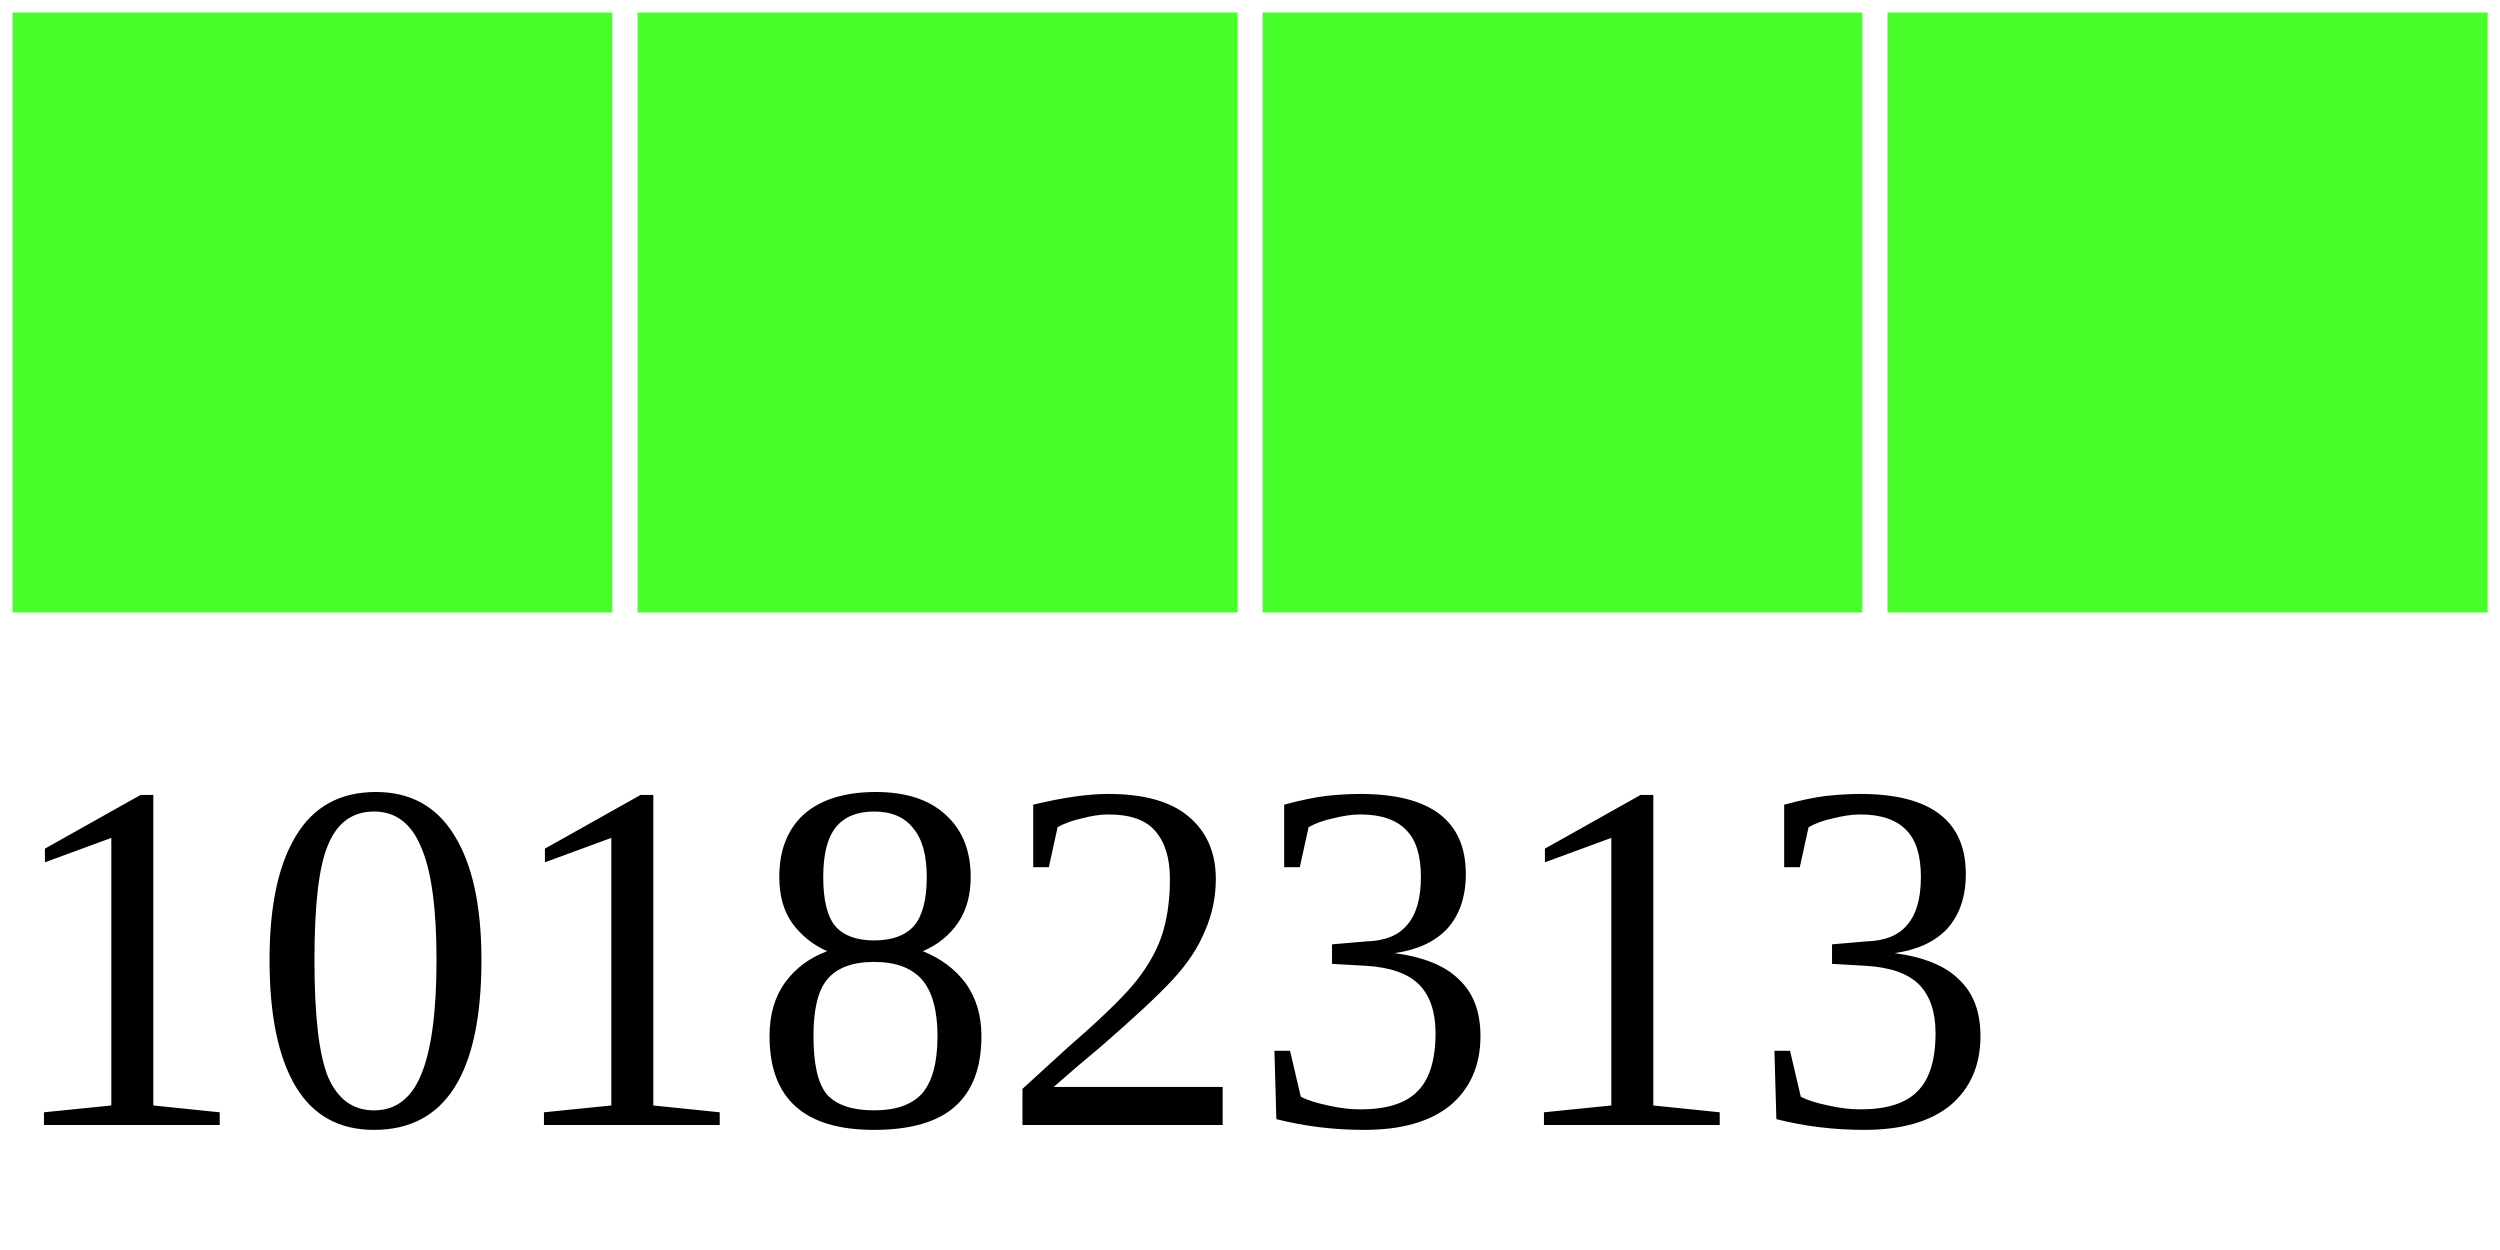
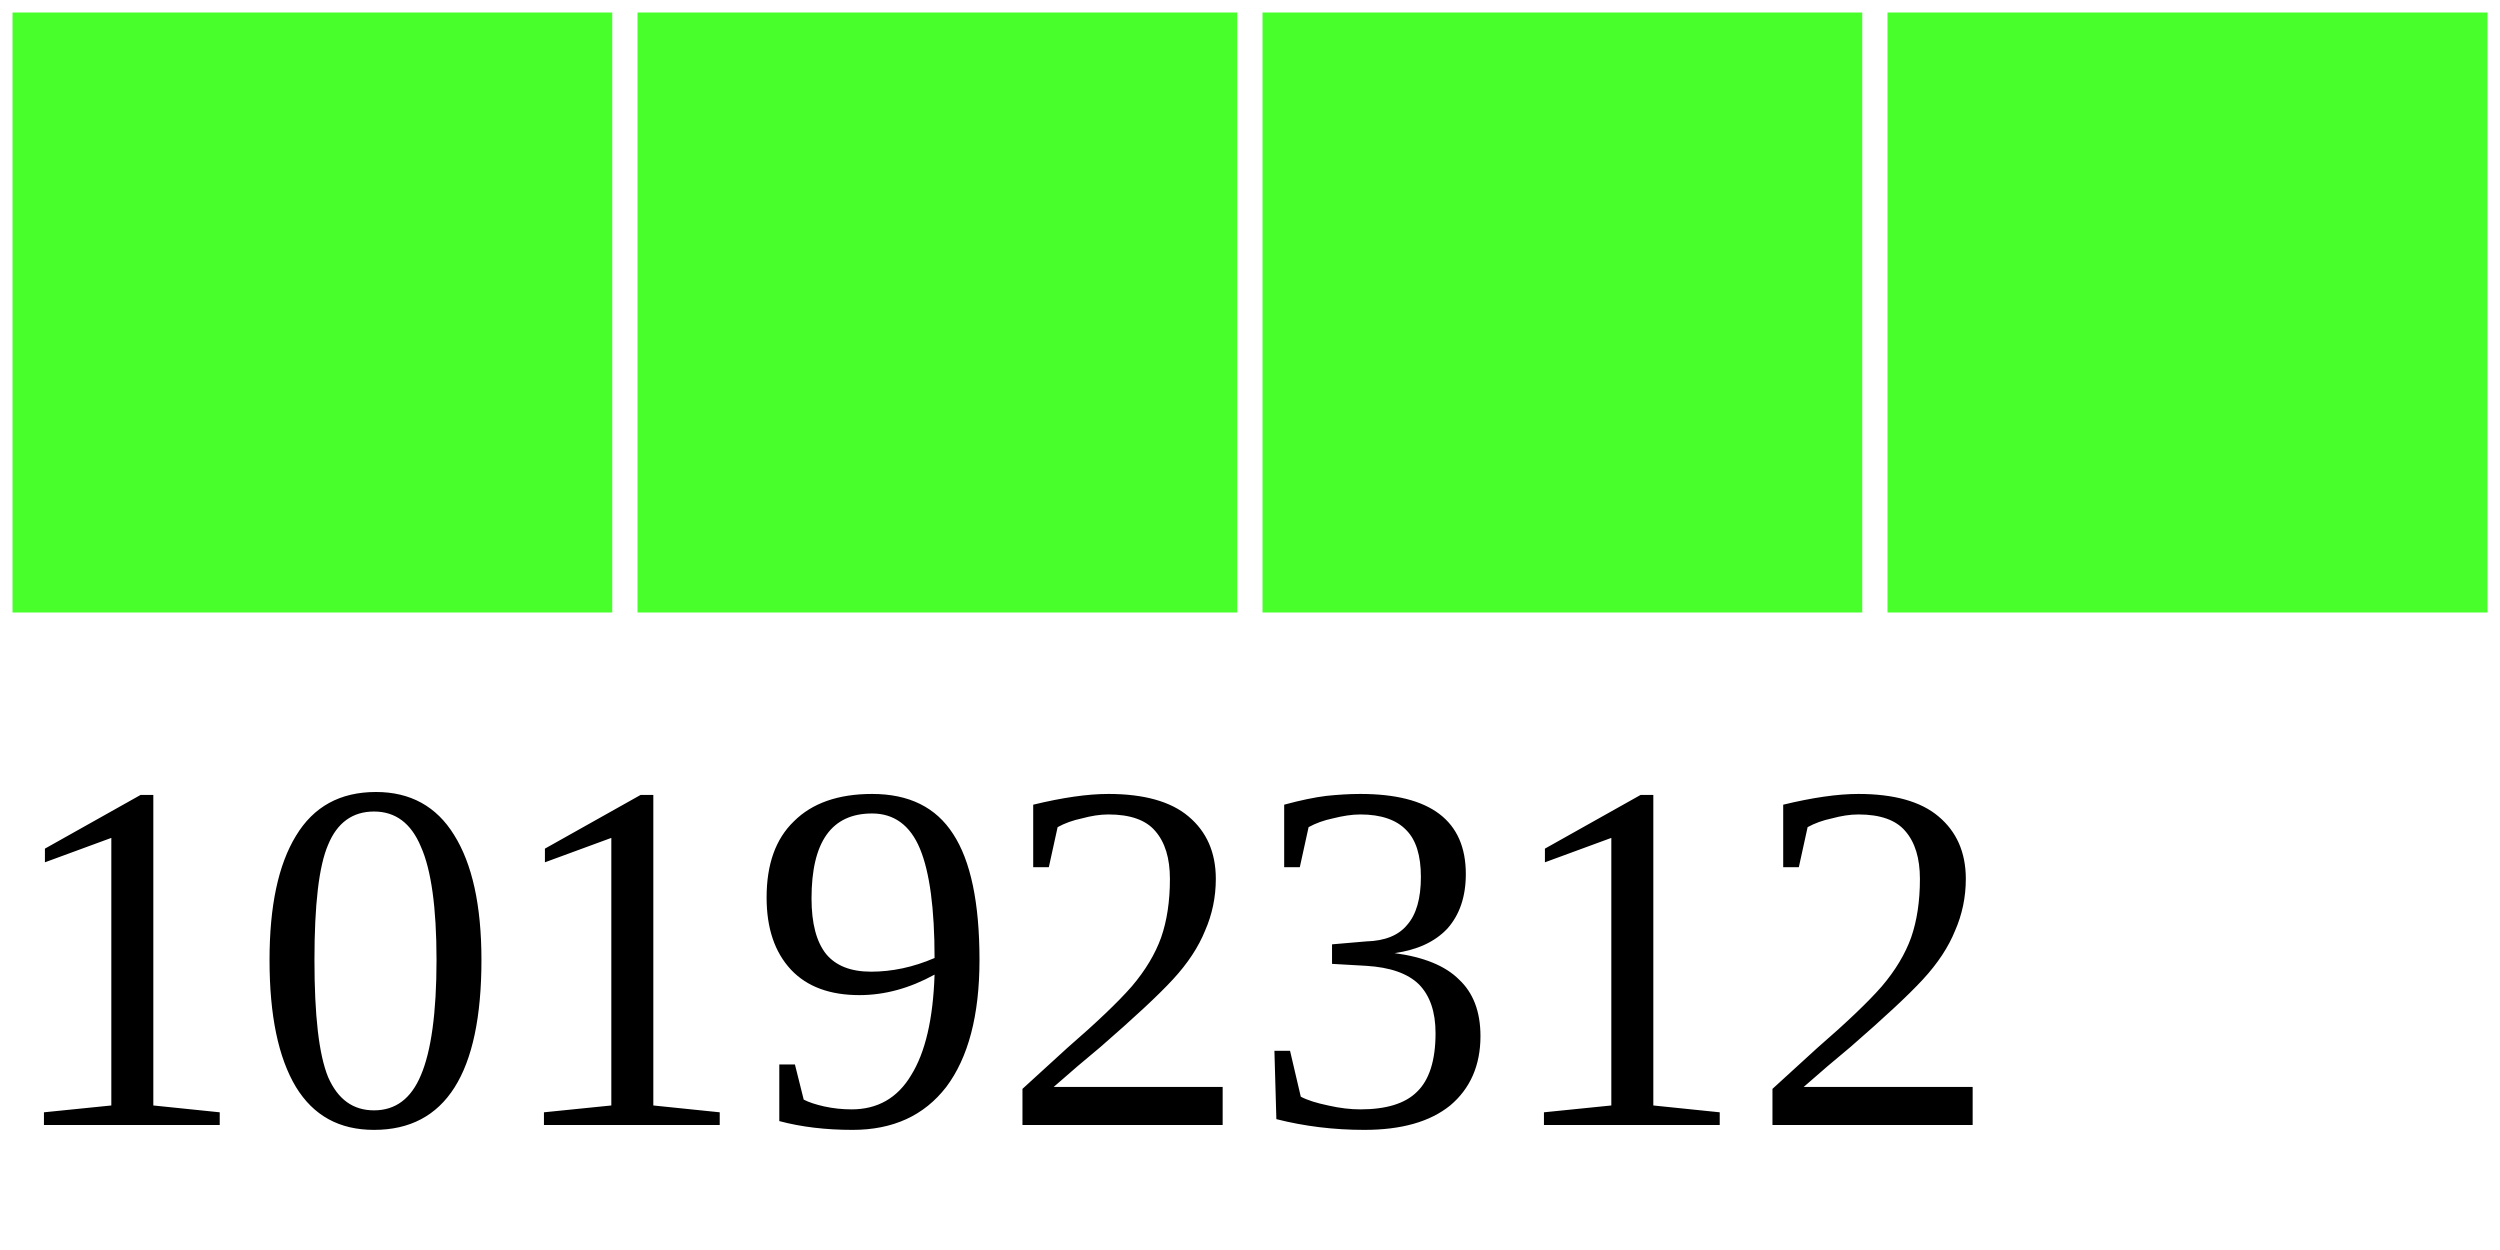
<svg xmlns="http://www.w3.org/2000/svg" width="40" height="20">
  <g>
    <rect width="10" height="10" style="fill:#48FF2C;stroke-width:0.4;stroke:rgb(255,255,255)" x="0" />
    <rect width="10" height="10" style="fill:#48FF2C;stroke-width:0.4;stroke:rgb(255,255,255)" x="10" />
    <rect width="10" height="10" style="fill:#48FF2C;stroke-width:0.4;stroke:rgb(255,255,255)" x="20" />
    <rect width="10" height="10" style="fill:#48FF2C;stroke-width:0.4;stroke:rgb(255,255,255)" x="30" />
-     <text x="0" y="18" fill="black" font-size="8">10182313</text>
+     <text x="0" y="18" fill="black" font-size="8">10192312</text>
  </g>
</svg>
